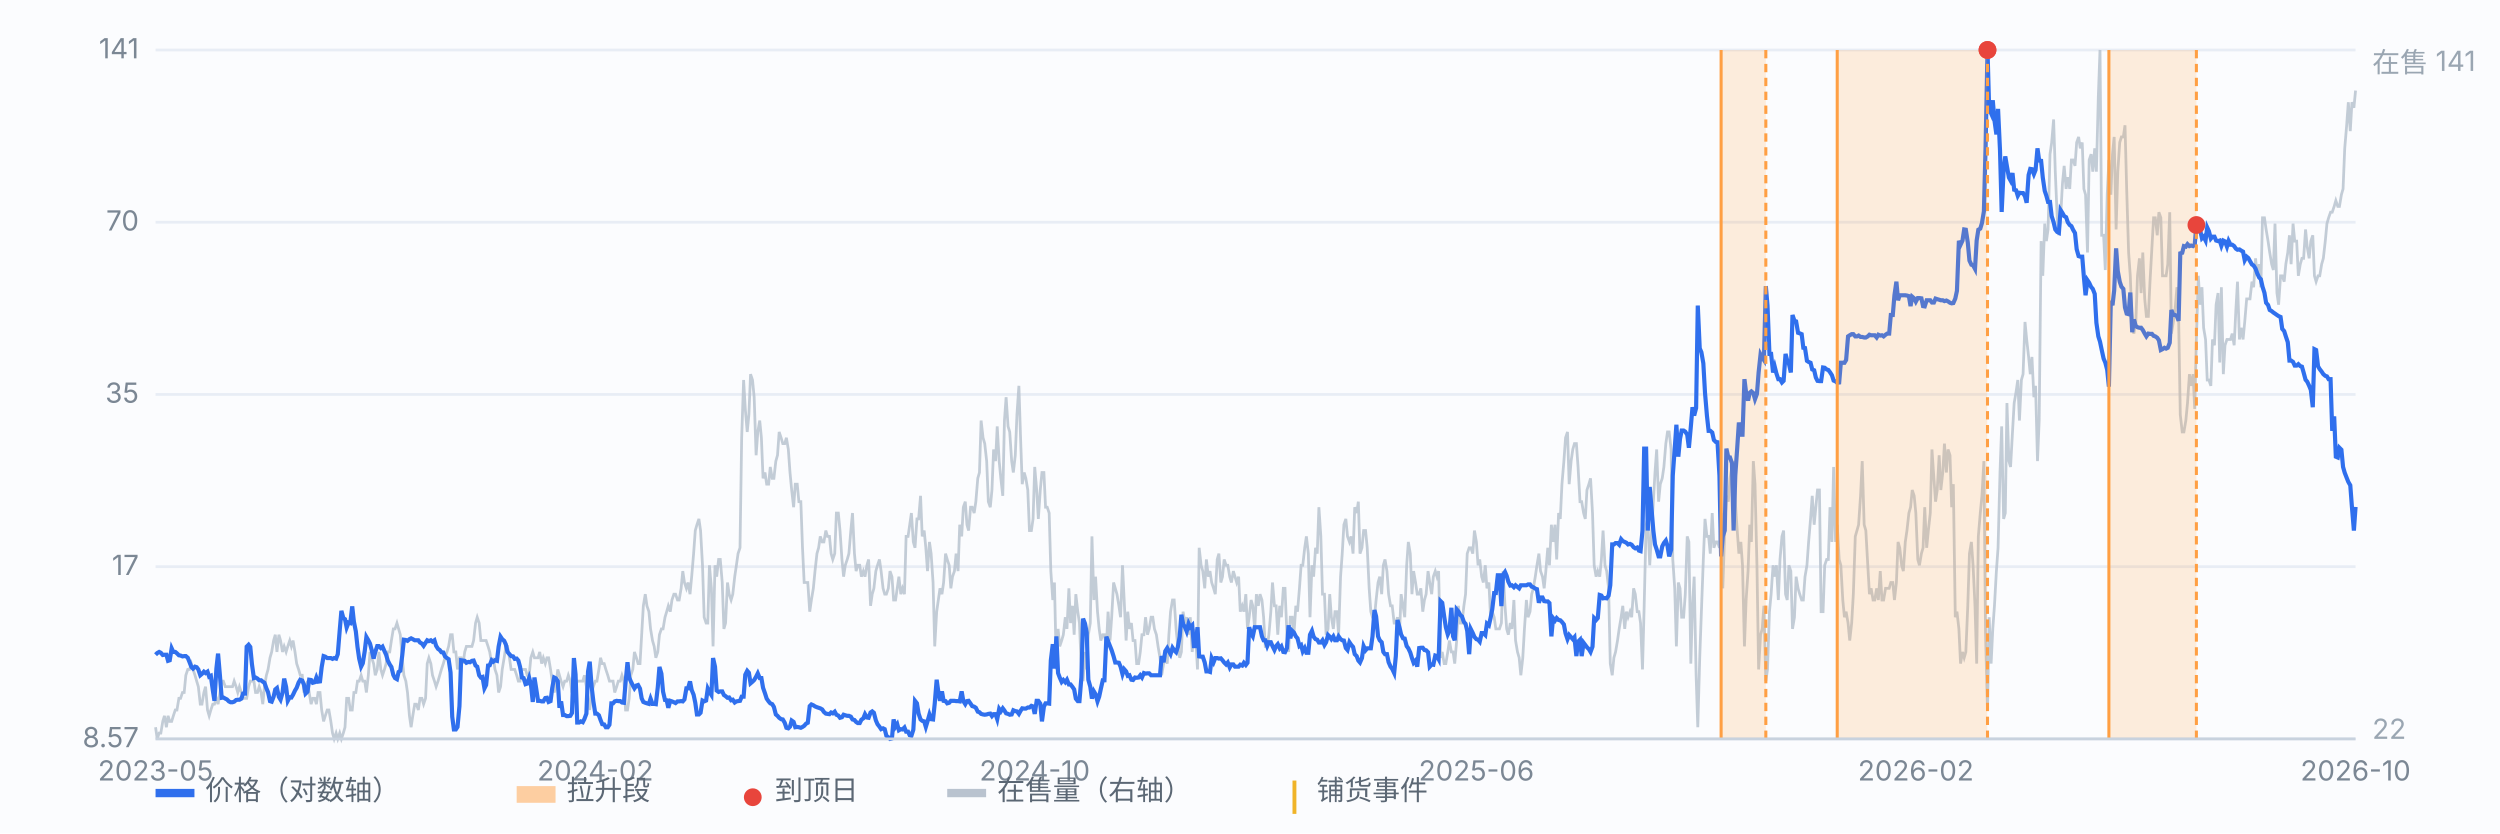
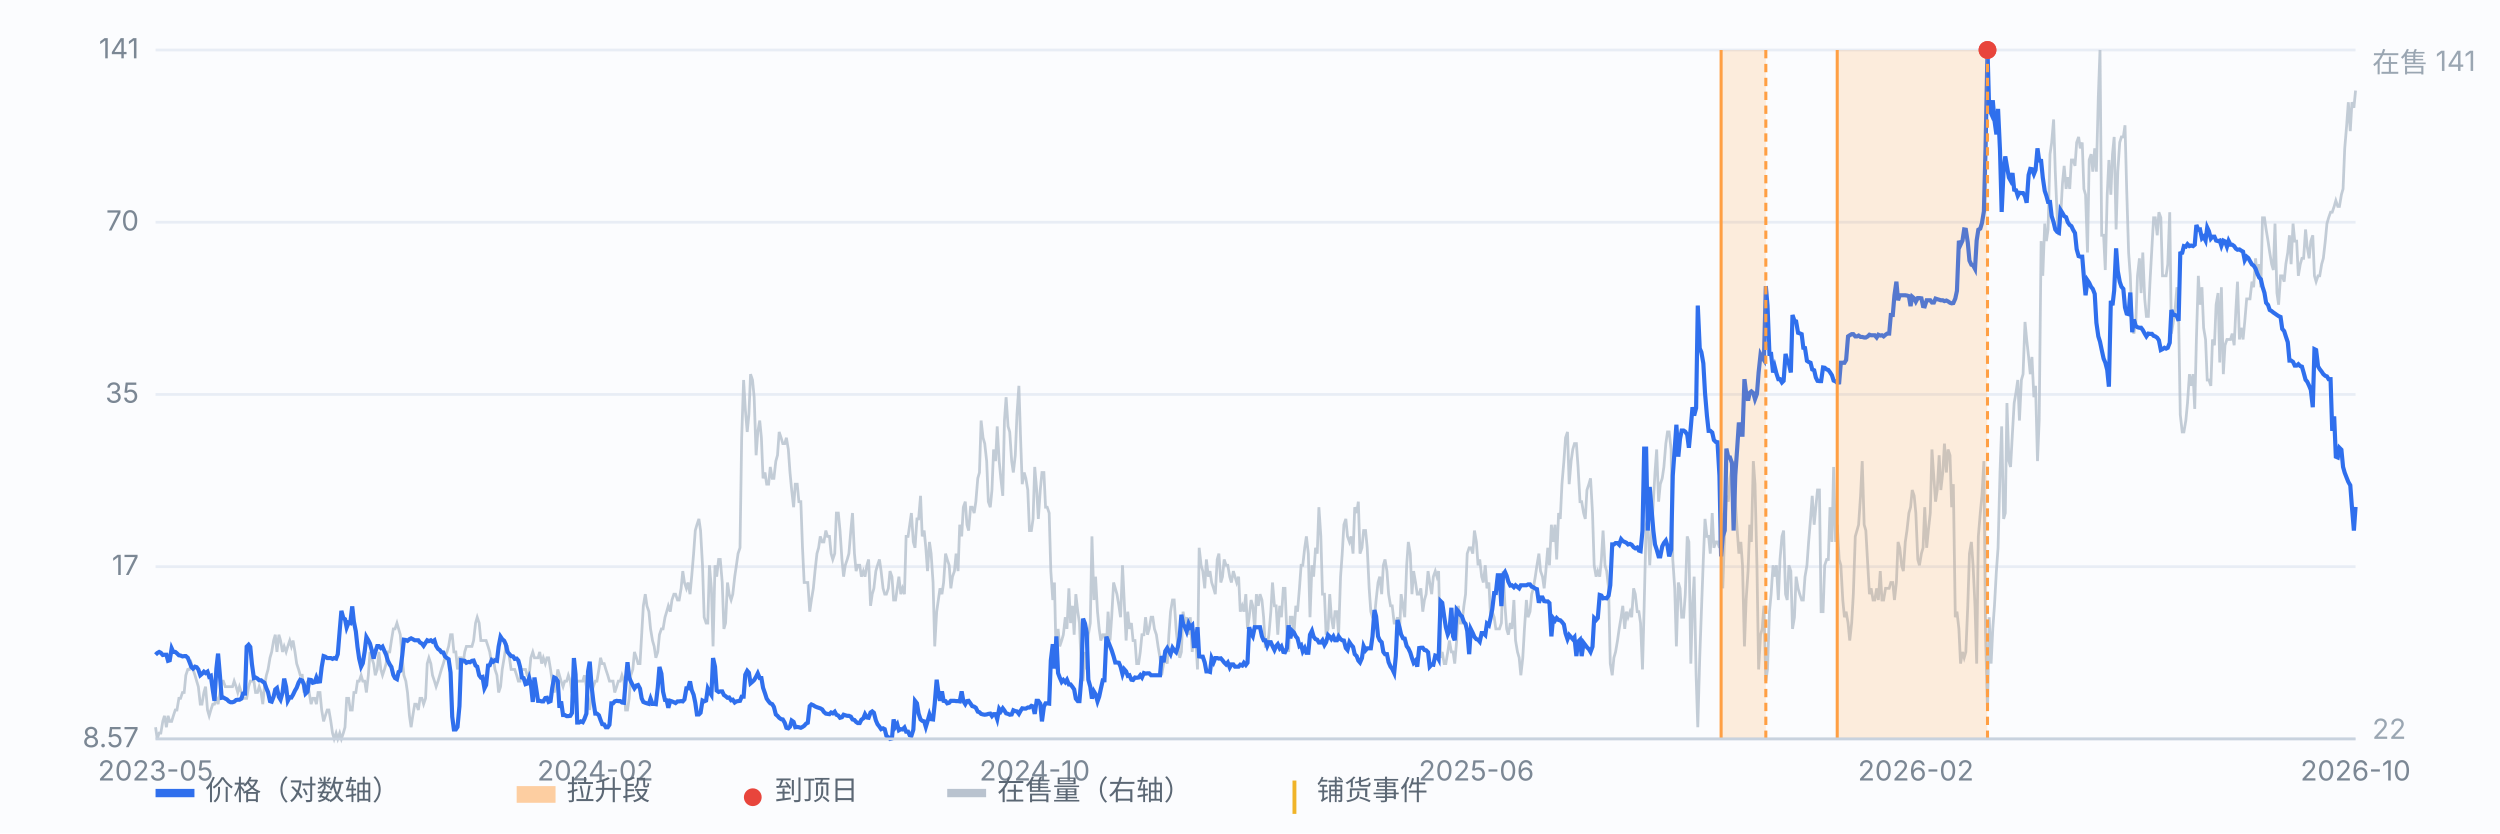
<svg xmlns="http://www.w3.org/2000/svg" viewBox="0 0 900 300" preserveAspectRatio="xMidYMid meet" style="width:100%;max-width:900px;height:auto;display:block" font-family="-apple-system,Segoe UI,Microsoft YaHei,sans-serif" font-size="10">
  <rect x="0" y="0" width="900" height="300" fill="#fbfcfe" />
  <line x1="56" y1="266.0" x2="848" y2="266.0" stroke="#e8edf5" stroke-width="1" />
  <text x="50" y="269.0" text-anchor="end" fill="#7b8794">8.57</text>
  <line x1="56" y1="204.0" x2="848" y2="204.0" stroke="#e8edf5" stroke-width="1" />
  <text x="50" y="207.0" text-anchor="end" fill="#7b8794">17</text>
  <line x1="56" y1="142.0" x2="848" y2="142.0" stroke="#e8edf5" stroke-width="1" />
  <text x="50" y="145.0" text-anchor="end" fill="#7b8794">35</text>
  <line x1="56" y1="80.0" x2="848" y2="80.0" stroke="#e8edf5" stroke-width="1" />
  <text x="50" y="83.0" text-anchor="end" fill="#7b8794">70</text>
  <line x1="56" y1="18.0" x2="848" y2="18.0" stroke="#e8edf5" stroke-width="1" />
  <text x="50" y="21.0" text-anchor="end" fill="#7b8794">141</text>
  <path d="M56.0 261.8 L56.6 266.0 L57.3 263.9 L57.9 263.9 L58.6 259.7 L59.2 257.7 L59.9 261.8 L60.5 257.7 L61.1 259.7 L61.8 259.7 L62.4 257.7 L63.1 255.6 L63.7 255.6 L64.4 251.4 L65.0 251.4 L65.7 249.3 L66.3 249.3 L66.9 243.1 L67.6 241.0 L68.2 241.0 L68.9 238.9 L69.5 241.0 L70.2 243.1 L70.8 245.2 L71.4 247.2 L72.1 253.5 L72.7 253.5 L73.4 249.3 L74.0 247.2 L74.7 255.6 L75.3 257.7 L75.9 255.6 L76.6 253.5 L77.2 253.5 L77.9 251.4 L78.5 253.5 L79.2 249.3 L79.8 245.2 L80.4 245.2 L81.1 247.2 L81.7 247.2 L82.4 247.2 L83.0 247.2 L83.7 247.2 L84.3 245.2 L85.0 247.2 L85.6 249.3 L86.2 247.2 L86.9 249.3 L87.5 251.4 L88.2 251.4 L88.8 251.4 L89.5 247.2 L90.1 245.2 L90.7 245.2 L91.4 245.2 L92.0 249.3 L92.7 249.3 L93.3 247.2 L94.0 249.3 L94.6 253.5 L95.2 247.2 L95.9 243.1 L96.5 241.0 L97.2 236.8 L97.8 234.7 L98.5 230.6 L99.1 228.5 L99.7 234.7 L100.4 228.5 L101.0 230.6 L101.7 234.7 L102.3 232.7 L103.0 234.7 L103.6 232.7 L104.3 230.6 L104.9 232.7 L105.5 230.6 L106.2 234.7 L106.8 238.9 L107.5 241.0 L108.1 243.1 L108.8 243.1 L109.4 249.3 L110.0 247.2 L110.7 245.2 L111.3 249.3 L112.0 253.5 L112.6 251.4 L113.3 251.4 L113.9 253.5 L114.5 249.3 L115.2 249.3 L115.8 255.6 L116.5 259.7 L117.1 257.7 L117.8 255.6 L118.4 255.6 L119.1 259.7 L119.7 263.9 L120.3 266.0 L121.0 263.9 L121.6 266.0 L122.3 263.9 L122.9 266.0 L123.6 263.9 L124.2 261.8 L124.8 251.4 L125.5 251.4 L126.1 255.6 L126.8 255.6 L127.4 249.3 L128.1 249.3 L128.7 245.2 L129.3 245.2 L130.0 243.1 L130.6 245.2 L131.3 245.2 L131.9 249.3 L132.6 243.1 L133.2 234.7 L133.8 236.8 L134.5 238.9 L135.1 243.1 L135.8 241.0 L136.4 234.7 L137.1 241.0 L137.7 243.1 L138.4 241.0 L139.0 238.9 L139.6 234.7 L140.3 234.7 L140.9 230.6 L141.6 226.4 L142.2 226.4 L142.9 224.3 L143.5 226.4 L144.1 228.5 L144.8 236.8 L145.4 243.1 L146.1 245.2 L146.7 249.3 L147.4 257.7 L148.0 261.8 L148.6 257.7 L149.3 253.5 L149.9 253.5 L150.6 255.6 L151.2 251.4 L151.9 251.4 L152.5 253.5 L153.2 251.4 L153.8 238.9 L154.4 236.8 L155.1 238.9 L155.7 243.1 L156.4 245.2 L157.0 247.2 L157.7 245.2 L158.3 243.1 L158.9 241.0 L159.6 238.9 L160.2 236.8 L160.9 234.7 L161.5 232.7 L162.2 228.5 L162.8 228.5 L163.4 234.7 L164.1 234.7 L164.7 241.0 L165.4 236.8 L166.0 236.8 L166.7 238.9 L167.3 234.7 L167.9 232.7 L168.6 232.7 L169.2 232.7 L169.9 232.7 L170.5 230.6 L171.2 224.3 L171.8 222.2 L172.5 224.3 L173.1 230.6 L173.7 230.6 L174.4 230.6 L175.0 230.6 L175.7 232.7 L176.3 234.7 L177.0 238.9 L177.6 236.8 L178.2 241.0 L178.9 243.1 L179.5 249.3 L180.2 247.2 L180.8 241.0 L181.5 236.8 L182.1 232.7 L182.7 232.7 L183.4 236.8 L184.0 241.0 L184.7 241.0 L185.3 241.0 L186.0 243.1 L186.6 245.2 L187.2 245.2 L187.9 241.0 L188.5 241.0 L189.2 241.0 L189.8 243.1 L190.5 243.1 L191.1 236.8 L191.8 234.7 L192.4 236.8 L193.0 236.8 L193.7 236.8 L194.3 234.7 L195.0 238.9 L195.6 236.8 L196.3 238.9 L196.9 236.8 L197.5 236.8 L198.2 241.0 L198.8 245.2 L199.5 249.3 L200.1 247.2 L200.8 241.0 L201.4 243.1 L202.0 245.2 L202.7 247.2 L203.3 245.2 L204.0 245.2 L204.6 243.1 L205.3 245.2 L205.9 249.3 L206.6 247.2 L207.2 247.2 L207.8 245.2 L208.5 245.2 L209.1 245.2 L209.8 245.2 L210.4 243.1 L211.1 247.2 L211.7 251.4 L212.3 255.6 L213.0 249.3 L213.6 247.2 L214.3 245.2 L214.9 245.2 L215.6 241.0 L216.2 236.8 L216.8 238.9 L217.5 238.9 L218.1 241.0 L218.8 243.1 L219.4 245.2 L220.1 245.2 L220.7 245.2 L221.3 249.3 L222.0 247.2 L222.6 245.2 L223.3 245.2 L223.9 243.1 L224.6 245.2 L225.2 255.6 L225.9 255.6 L226.5 251.4 L227.1 243.1 L227.8 241.0 L228.4 234.7 L229.1 236.8 L229.7 238.9 L230.4 238.9 L231.0 228.5 L231.6 218.1 L232.3 213.9 L232.9 218.1 L233.6 220.2 L234.2 226.4 L234.9 230.6 L235.5 232.7 L236.1 236.8 L236.8 234.7 L237.4 228.5 L238.1 226.4 L238.7 226.4 L239.4 222.2 L240.0 220.2 L240.6 218.1 L241.3 220.2 L241.9 216.0 L242.6 213.9 L243.2 213.9 L243.9 216.0 L244.5 216.0 L245.2 211.8 L245.8 205.6 L246.4 209.7 L247.1 211.8 L247.7 209.7 L248.4 213.9 L249.0 207.6 L249.7 199.3 L250.3 191.0 L250.9 188.9 L251.6 186.8 L252.2 191.0 L252.9 203.5 L253.5 222.2 L254.2 224.3 L254.8 224.3 L255.4 203.5 L256.1 211.8 L256.7 232.7 L257.4 203.5 L258.0 207.6 L258.7 201.4 L259.3 201.4 L260.0 209.7 L260.6 226.4 L261.2 224.3 L261.9 209.7 L262.5 213.9 L263.2 216.0 L263.8 213.9 L264.5 207.6 L265.1 203.5 L265.7 199.3 L266.4 197.2 L267.0 157.6 L267.7 136.8 L268.3 147.2 L269.0 155.5 L269.6 149.3 L270.2 134.7 L270.9 136.8 L271.5 143.0 L272.2 163.9 L272.8 155.5 L273.5 151.4 L274.1 157.6 L274.7 172.2 L275.4 170.1 L276.0 174.3 L276.7 174.3 L277.3 168.1 L278.0 172.2 L278.6 172.2 L279.3 166.0 L279.9 163.9 L280.5 155.5 L281.2 157.6 L281.8 159.7 L282.5 159.7 L283.1 157.6 L283.8 161.8 L284.4 170.1 L285.0 176.4 L285.7 182.6 L286.3 174.3 L287.0 174.3 L287.6 180.6 L288.3 180.6 L288.9 197.2 L289.5 209.7 L290.2 209.7 L290.8 209.7 L291.5 220.2 L292.1 216.0 L292.8 211.8 L293.4 205.6 L294.1 199.3 L294.7 197.2 L295.3 193.1 L296.0 195.1 L296.6 195.1 L297.3 191.0 L297.9 193.1 L298.6 193.1 L299.2 199.3 L299.8 201.4 L300.5 199.3 L301.1 184.7 L301.8 184.7 L302.4 191.0 L303.1 201.4 L303.7 207.6 L304.3 203.5 L305.0 201.4 L305.6 199.3 L306.3 191.0 L306.9 184.7 L307.6 199.3 L308.2 205.6 L308.8 203.5 L309.5 203.5 L310.1 207.6 L310.8 205.6 L311.4 207.6 L312.1 203.5 L312.7 201.4 L313.4 218.1 L314.0 213.9 L314.6 211.8 L315.3 205.6 L315.9 203.5 L316.6 201.4 L317.2 205.6 L317.9 211.8 L318.5 213.9 L319.1 213.9 L319.8 211.8 L320.4 205.6 L321.1 207.6 L321.7 216.0 L322.4 216.0 L323.0 211.8 L323.6 207.6 L324.3 213.9 L324.9 211.8 L325.6 213.9 L326.2 193.1 L326.9 193.1 L327.5 188.9 L328.1 184.7 L328.8 195.1 L329.4 197.2 L330.1 186.8 L330.7 186.8 L331.4 178.5 L332.0 193.1 L332.7 191.0 L333.3 197.2 L333.9 205.6 L334.6 195.1 L335.2 199.3 L335.9 209.7 L336.5 232.7 L337.2 220.2 L337.8 216.0 L338.4 211.8 L339.1 213.9 L339.7 209.7 L340.4 199.3 L341.0 201.4 L341.7 203.5 L342.3 211.8 L342.9 207.6 L343.6 205.6 L344.2 199.3 L344.9 205.6 L345.5 188.9 L346.2 193.1 L346.8 182.6 L347.5 180.6 L348.1 188.9 L348.7 191.0 L349.4 182.6 L350.0 182.6 L350.7 184.7 L351.3 180.6 L352.0 172.2 L352.6 170.1 L353.2 151.4 L353.9 157.6 L354.5 159.7 L355.2 166.0 L355.8 180.6 L356.5 182.6 L357.1 176.4 L357.7 161.8 L358.4 166.0 L359.0 153.5 L359.7 166.0 L360.3 172.2 L361.0 178.5 L361.6 151.4 L362.2 143.0 L362.9 153.5 L363.5 155.5 L364.2 166.0 L364.8 170.1 L365.5 163.9 L366.1 149.3 L366.8 138.9 L367.4 157.6 L368.0 174.3 L368.7 170.1 L369.3 172.2 L370.0 176.4 L370.6 191.0 L371.3 191.0 L371.9 186.8 L372.5 168.1 L373.2 176.4 L373.8 186.8 L374.5 176.4 L375.1 170.1 L375.8 170.1 L376.4 182.6 L377.0 182.6 L377.7 184.7 L378.3 205.6 L379.0 216.0 L379.6 209.7 L380.3 241.0 L380.9 226.4 L381.5 232.7 L382.2 230.6 L382.8 228.5 L383.5 222.2 L384.1 226.4 L384.8 211.8 L385.4 224.3 L386.1 218.1 L386.7 228.5 L387.3 213.9 L388.0 220.2 L388.6 224.3 L389.3 241.0 L389.9 245.2 L390.6 234.7 L391.2 241.0 L391.8 228.5 L392.5 224.3 L393.1 193.1 L393.8 216.0 L394.4 207.6 L395.1 220.2 L395.7 226.4 L396.3 230.6 L397.0 228.5 L397.6 228.5 L398.3 232.7 L398.9 220.2 L399.6 230.6 L400.2 222.2 L400.9 209.7 L401.5 211.8 L402.1 213.9 L402.8 218.1 L403.4 222.2 L404.1 203.5 L404.7 216.0 L405.4 230.6 L406.0 220.2 L406.6 226.4 L407.3 224.3 L407.9 230.6 L408.6 230.6 L409.2 238.9 L409.9 238.9 L410.5 234.7 L411.1 228.5 L411.8 228.5 L412.4 222.2 L413.1 228.5 L413.7 226.4 L414.4 222.2 L415.0 222.2 L415.6 226.4 L416.3 228.5 L416.9 232.7 L417.6 236.8 L418.2 243.1 L418.9 238.9 L419.5 236.8 L420.2 238.9 L420.8 228.5 L421.4 220.2 L422.1 216.0 L422.7 216.0 L423.4 226.4 L424.0 232.7 L424.7 236.8 L425.3 234.7 L425.9 220.2 L426.6 224.3 L427.2 222.2 L427.9 228.5 L428.5 222.2 L429.2 234.7 L429.8 226.4 L430.4 228.5 L431.1 241.0 L431.7 197.2 L432.4 203.5 L433.0 205.6 L433.7 211.8 L434.3 201.4 L435.0 207.6 L435.6 205.6 L436.2 209.7 L436.9 211.8 L437.5 213.9 L438.2 201.4 L438.8 199.3 L439.5 209.7 L440.1 207.6 L440.7 201.4 L441.4 203.5 L442.0 203.5 L442.7 207.6 L443.3 209.7 L444.0 205.6 L444.6 207.6 L445.2 209.7 L445.9 207.6 L446.5 220.2 L447.2 218.1 L447.8 220.2 L448.5 213.9 L449.1 226.4 L449.7 222.2 L450.4 216.0 L451.0 218.1 L451.7 226.4 L452.3 213.9 L453.0 218.1 L453.6 213.9 L454.3 216.0 L454.9 222.2 L455.5 232.7 L456.2 232.7 L456.8 228.5 L457.5 220.2 L458.1 209.7 L458.8 218.1 L459.4 218.1 L460.0 228.5 L460.7 218.1 L461.3 222.2 L462.0 211.8 L462.6 211.8 L463.3 228.5 L463.9 234.7 L464.5 222.2 L465.2 222.2 L465.8 228.5 L466.5 218.1 L467.1 220.2 L467.8 211.8 L468.4 203.5 L469.0 203.5 L469.7 197.2 L470.3 193.1 L471.0 199.3 L471.6 222.2 L472.3 203.5 L472.9 207.6 L473.6 197.2 L474.2 199.3 L474.8 182.6 L475.5 193.1 L476.1 213.9 L476.8 213.9 L477.4 228.5 L478.1 226.4 L478.7 213.9 L479.3 222.2 L480.0 226.4 L480.6 220.2 L481.3 220.2 L481.9 228.5 L482.6 207.6 L483.2 199.3 L483.8 188.9 L484.5 186.8 L485.1 193.1 L485.8 195.1 L486.4 193.1 L487.1 199.3 L487.7 182.6 L488.4 184.7 L489.0 180.6 L489.6 199.3 L490.3 197.2 L490.9 191.0 L491.6 191.0 L492.2 197.2 L492.9 211.8 L493.5 220.2 L494.1 222.2 L494.8 222.2 L495.4 216.0 L496.1 209.7 L496.7 207.6 L497.4 213.9 L498.0 203.5 L498.6 201.4 L499.3 205.6 L499.9 213.9 L500.6 218.1 L501.2 218.1 L501.9 224.3 L502.5 224.3 L503.1 222.2 L503.8 228.5 L504.4 213.9 L505.1 218.1 L505.7 222.2 L506.4 203.5 L507.0 195.1 L507.7 199.3 L508.3 213.9 L508.9 205.6 L509.6 209.7 L510.2 213.9 L510.9 213.9 L511.5 211.8 L512.2 220.2 L512.8 216.0 L513.4 213.9 L514.1 205.6 L514.7 209.7 L515.4 213.9 L516.0 207.6 L516.7 205.6 L517.3 207.6 L517.9 205.6 L518.6 236.8 L519.2 234.7 L519.9 238.9 L520.5 238.9 L521.2 234.7 L521.8 230.6 L522.5 234.7 L523.1 234.7 L523.7 238.9 L524.4 230.6 L525.0 218.1 L525.7 224.3 L526.3 224.3 L527.0 218.1 L527.6 213.9 L528.2 199.3 L528.9 197.2 L529.5 197.2 L530.2 199.3 L530.8 191.0 L531.5 195.1 L532.1 203.5 L532.7 201.4 L533.4 207.6 L534.0 209.7 L534.7 203.5 L535.3 211.8 L536.0 209.7 L536.6 222.2 L537.2 220.2 L537.9 222.2 L538.5 226.4 L539.2 226.4 L539.8 226.4 L540.5 224.3 L541.1 205.6 L541.8 218.1 L542.4 226.4 L543.0 228.5 L543.7 224.3 L544.3 226.4 L545.0 216.0 L545.6 230.6 L546.3 234.7 L546.9 236.8 L547.5 243.1 L548.2 236.8 L548.8 226.4 L549.5 216.0 L550.1 222.2 L550.8 220.2 L551.4 213.9 L552.0 211.8 L552.7 207.6 L553.3 203.5 L554.0 199.3 L554.6 205.6 L555.3 207.6 L555.9 211.8 L556.5 205.6 L557.2 197.2 L557.8 203.5 L558.5 188.9 L559.1 195.1 L559.8 188.9 L560.4 201.4 L561.1 184.7 L561.7 186.8 L562.3 174.3 L563.0 166.0 L563.6 157.6 L564.3 155.5 L564.9 174.3 L565.6 166.0 L566.2 161.8 L566.8 159.7 L567.5 159.7 L568.1 168.1 L568.8 180.6 L569.4 180.6 L570.1 184.7 L570.7 186.8 L571.3 176.4 L572.0 174.3 L572.6 172.2 L573.3 184.7 L573.9 203.5 L574.6 207.6 L575.2 205.6 L575.9 207.6 L576.5 201.4 L577.1 191.0 L577.8 203.5 L578.4 205.6 L579.1 211.8 L579.7 238.9 L580.4 243.1 L581.0 236.8 L581.6 234.7 L582.3 230.6 L582.9 226.4 L583.6 222.2 L584.2 218.1 L584.9 226.4 L585.5 220.2 L586.1 222.2 L586.8 220.2 L587.4 222.2 L588.1 211.8 L588.7 213.9 L589.4 220.2 L590.0 220.2 L590.6 224.3 L591.3 241.0 L591.9 218.1 L592.6 188.9 L593.2 186.8 L593.9 203.5 L594.5 193.1 L595.2 180.6 L595.8 170.1 L596.4 161.8 L597.1 180.6 L597.7 174.3 L598.4 172.2 L599.0 168.1 L599.7 159.7 L600.3 155.5 L600.9 155.5 L601.6 161.8 L602.2 201.4 L602.9 211.8 L603.5 232.7 L604.2 209.7 L604.8 211.8 L605.4 222.2 L606.1 222.2 L606.7 213.9 L607.4 193.1 L608.0 195.1 L608.7 238.9 L609.3 218.1 L609.9 207.6 L610.6 243.1 L611.2 261.8 L611.9 236.8 L612.5 220.2 L613.2 201.4 L613.8 186.8 L614.5 193.1 L615.1 193.1 L615.7 199.3 L616.4 184.7 L617.0 197.2 L617.7 195.1 L618.3 195.1 L619.0 197.2 L619.6 184.7 L620.2 211.8 L620.9 191.0 L621.5 178.5 L622.2 180.6 L622.8 172.2 L623.5 168.1 L624.1 166.0 L624.7 180.6 L625.4 191.0 L626.0 199.3 L626.7 195.1 L627.3 203.5 L628.0 232.7 L628.6 216.0 L629.3 205.6 L629.9 188.9 L630.5 195.1 L631.2 166.0 L631.8 174.3 L632.5 203.5 L633.1 241.0 L633.8 228.5 L634.4 226.4 L635.0 218.1 L635.7 245.2 L636.3 241.0 L637.0 220.2 L637.6 213.9 L638.3 203.5 L638.9 207.6 L639.5 203.5 L640.2 216.0 L640.8 201.4 L641.5 193.1 L642.1 191.0 L642.8 213.9 L643.4 216.0 L644.0 203.5 L644.7 205.6 L645.3 226.4 L646.0 222.2 L646.6 207.6 L647.3 211.8 L647.9 213.9 L648.6 216.0 L649.2 216.0 L649.8 207.6 L650.5 203.5 L651.1 195.1 L651.8 186.8 L652.4 178.5 L653.1 188.9 L653.7 182.6 L654.3 176.4 L655.0 176.4 L655.6 220.2 L656.3 220.2 L656.9 203.5 L657.6 201.4 L658.2 201.4 L658.8 182.6 L659.5 195.1 L660.1 168.1 L660.8 195.1 L661.4 188.9 L662.1 201.4 L662.7 203.5 L663.4 216.0 L664.0 222.2 L664.6 220.2 L665.3 224.3 L665.9 230.6 L666.6 224.3 L667.2 213.9 L667.9 193.1 L668.5 191.0 L669.1 188.9 L669.8 178.5 L670.4 166.0 L671.1 188.9 L671.7 191.0 L672.4 203.5 L673.0 213.9 L673.6 211.8 L674.3 216.0 L674.9 216.0 L675.6 211.8 L676.2 216.0 L676.9 205.6 L677.5 216.0 L678.1 216.0 L678.8 211.8 L679.4 211.8 L680.1 211.8 L680.7 209.7 L681.4 209.7 L682.0 216.0 L682.7 209.7 L683.3 195.1 L683.9 197.2 L684.6 203.5 L685.2 205.6 L685.9 195.1 L686.5 191.0 L687.2 184.7 L687.8 182.6 L688.4 176.4 L689.1 178.5 L689.7 184.7 L690.4 201.4 L691.0 203.5 L691.7 199.3 L692.3 197.2 L692.9 182.6 L693.6 197.2 L694.2 191.0 L694.9 184.7 L695.5 161.8 L696.2 172.2 L696.8 180.6 L697.4 176.4 L698.1 163.9 L698.7 176.4 L699.4 170.1 L700.0 159.7 L700.7 170.1 L701.3 161.8 L702.0 163.9 L702.6 182.6 L703.2 174.3 L703.9 222.2 L704.5 220.2 L705.2 226.4 L705.8 238.9 L706.5 234.7 L707.1 236.8 L707.7 234.7 L708.4 218.1 L709.0 199.3 L709.7 195.1 L710.3 203.5 L711.0 218.1 L711.6 238.9 L712.2 193.1 L712.9 184.7 L713.5 178.5 L714.2 166.0 L714.8 228.5 L715.5 255.6 L716.1 222.2 L716.8 238.9 L717.4 226.4 L718.0 218.1 L718.7 205.6 L719.3 197.2 L720.0 170.1 L720.6 153.5 L721.3 186.8 L721.9 184.7 L722.5 145.1 L723.2 166.0 L723.8 168.1 L724.5 155.5 L725.1 145.1 L725.8 141.0 L726.4 136.8 L727.0 151.4 L727.7 136.8 L728.3 134.7 L729.0 115.9 L729.6 122.2 L730.3 128.5 L730.9 134.7 L731.5 128.5 L732.2 143.0 L732.8 138.9 L733.5 166.0 L734.1 151.4 L734.8 86.8 L735.4 99.3 L736.1 80.5 L736.7 86.8 L737.3 82.6 L738.0 55.5 L738.6 51.3 L739.3 43.0 L739.9 61.8 L740.6 78.4 L741.2 84.7 L741.8 78.4 L742.5 65.9 L743.1 59.7 L743.8 68.0 L744.4 63.8 L745.1 68.0 L745.7 57.6 L746.3 57.6 L747.0 59.7 L747.6 51.3 L748.3 49.3 L748.9 53.4 L749.6 51.3 L750.2 68.0 L750.8 70.1 L751.5 90.9 L752.1 57.6 L752.8 55.5 L753.4 61.8 L754.1 53.4 L754.7 61.8 L755.4 34.7 L756.0 18.0 L756.6 84.7 L757.3 84.7 L757.9 97.2 L758.6 70.1 L759.2 57.6 L759.9 70.1 L760.5 55.5 L761.1 49.3 L761.8 82.6 L762.4 61.8 L763.1 51.3 L763.7 49.3 L764.4 49.3 L765.0 45.1 L765.6 68.0 L766.3 90.9 L766.9 99.3 L767.6 118.0 L768.2 120.1 L768.9 115.9 L769.5 99.3 L770.2 93.0 L770.8 105.5 L771.4 90.9 L772.1 107.6 L772.7 113.9 L773.4 113.9 L774.0 101.4 L774.7 88.9 L775.3 78.4 L775.9 78.4 L776.6 84.7 L777.2 76.4 L777.9 78.4 L778.5 99.3 L779.2 99.3 L779.8 99.3 L780.4 95.1 L781.1 76.4 L781.7 120.1 L782.4 115.9 L783.0 111.8 L783.7 103.4 L784.3 113.9 L784.9 149.3 L785.6 155.5 L786.2 155.5 L786.9 151.4 L787.5 145.1 L788.2 134.7 L788.8 138.9 L789.5 134.7 L790.1 147.2 L790.7 122.2 L791.4 99.3 L792.0 109.7 L792.7 103.4 L793.3 118.0 L794.0 122.2 L794.6 136.8 L795.2 136.8 L795.9 138.9 L796.5 122.2 L797.2 124.3 L797.8 109.7 L798.5 105.5 L799.1 130.5 L799.7 103.4 L800.4 134.7 L801.0 124.3 L801.7 122.2 L802.3 122.2 L803.0 122.2 L803.6 120.1 L804.3 124.3 L804.9 111.8 L805.5 101.4 L806.2 122.2 L806.8 118.0 L807.5 122.2 L808.1 115.9 L808.8 107.6 L809.4 107.6 L810.0 107.6 L810.7 101.4 L811.3 103.4 L812.0 93.0 L812.6 99.3 L813.3 95.1 L813.9 103.4 L814.5 78.4 L815.2 78.4 L815.8 82.6 L816.5 86.8 L817.1 90.9 L817.8 95.1 L818.4 97.2 L819.0 80.5 L819.7 105.5 L820.3 109.7 L821.0 99.3 L821.6 99.3 L822.3 101.4 L822.9 95.1 L823.6 90.9 L824.2 84.7 L824.8 95.1 L825.5 80.5 L826.1 86.8 L826.8 86.8 L827.4 99.3 L828.1 95.1 L828.7 93.0 L829.3 93.0 L830.0 82.6 L830.6 88.9 L831.3 93.0 L831.9 86.8 L832.6 84.7 L833.2 99.3 L833.8 101.4 L834.5 99.3 L835.1 99.3 L835.8 95.1 L836.4 93.0 L837.1 86.8 L837.7 80.5 L838.3 78.4 L839.0 76.4 L839.6 76.4 L840.3 74.3 L840.9 72.2 L841.6 74.3 L842.2 74.3 L842.9 70.1 L843.5 68.0 L844.1 53.4 L844.8 45.1 L845.4 36.8 L846.1 47.2 L846.7 36.8 L847.4 38.8 L848.0 32.6" fill="none" stroke="#b9c3cf" stroke-width="1" opacity="0.85" />
  <text x="854" y="26" fill="#9aa6b2">在售 141</text>
  <text x="854" y="266" fill="#9aa6b2">22</text>
  <path d="M56.0 235.7 L56.6 235.1 L57.3 234.7 L57.9 235.0 L58.6 235.8 L59.2 235.7 L59.9 235.7 L60.5 237.9 L61.1 237.7 L61.8 233.4 L62.4 234.7 L63.1 234.7 L63.7 235.2 L64.4 235.9 L65.0 236.0 L65.7 236.3 L66.3 236.2 L66.9 236.2 L67.6 236.8 L68.2 238.3 L68.9 240.1 L69.5 240.7 L70.2 240.0 L70.8 240.2 L71.4 241.0 L72.1 243.1 L72.7 242.6 L73.4 241.8 L74.0 242.3 L74.7 241.8 L75.3 243.6 L75.9 243.3 L76.6 248.4 L77.2 252.3 L77.9 240.7 L78.5 235.3 L79.2 243.5 L79.8 251.2 L80.4 251.1 L81.1 251.5 L81.7 251.8 L82.4 252.5 L83.0 252.8 L83.7 252.8 L84.3 252.6 L85.0 252.0 L85.6 251.9 L86.2 251.9 L86.9 251.5 L87.5 249.7 L88.2 249.7 L88.8 232.8 L89.5 232.1 L90.1 232.9 L90.7 239.1 L91.4 244.1 L92.0 243.9 L92.7 244.3 L93.3 244.9 L94.0 244.9 L94.6 245.4 L95.2 245.8 L95.9 247.8 L96.5 249.2 L97.2 252.4 L97.8 252.6 L98.5 250.8 L99.1 248.2 L99.7 247.7 L100.4 250.9 L101.0 251.9 L101.7 249.4 L102.3 244.3 L103.0 247.3 L103.6 252.3 L104.3 251.0 L104.9 251.1 L105.5 250.1 L106.2 248.6 L106.8 247.6 L107.5 245.7 L108.1 244.7 L108.8 245.0 L109.4 246.4 L110.0 249.7 L110.7 249.0 L111.3 244.7 L112.0 244.8 L112.6 245.8 L113.3 245.6 L113.9 243.9 L114.5 245.4 L115.2 245.3 L115.8 240.2 L116.5 236.2 L117.1 236.4 L117.8 236.9 L118.4 236.9 L119.1 236.9 L119.7 237.2 L120.3 236.9 L121.0 237.1 L121.6 235.5 L122.3 226.9 L122.9 219.9 L123.6 222.5 L124.2 222.9 L124.8 225.9 L125.5 224.1 L126.1 224.3 L126.8 218.3 L127.4 223.8 L128.1 227.3 L128.7 232.9 L129.3 237.1 L130.0 240.0 L130.6 238.8 L131.3 234.4 L131.9 229.3 L132.6 230.5 L133.2 231.7 L133.8 234.0 L134.5 237.1 L135.1 234.7 L135.8 232.6 L136.4 232.6 L137.1 233.3 L137.7 232.8 L138.4 234.4 L139.0 235.7 L139.6 237.8 L140.3 239.2 L140.9 240.1 L141.6 243.0 L142.2 244.1 L142.9 244.5 L143.5 241.9 L144.1 241.5 L144.8 236.0 L145.4 230.3 L146.1 230.4 L146.7 230.7 L147.4 230.1 L148.0 229.8 L148.6 230.1 L149.3 230.5 L149.9 230.5 L150.6 230.5 L151.2 231.3 L151.9 231.7 L152.5 232.5 L153.2 231.4 L153.8 230.5 L154.4 230.8 L155.1 230.5 L155.7 231.0 L156.4 230.5 L157.0 232.5 L157.7 233.6 L158.3 234.0 L158.9 234.8 L159.6 234.9 L160.2 236.3 L160.9 236.9 L161.5 237.3 L162.2 242.1 L162.8 258.0 L163.4 262.6 L164.1 262.6 L164.7 261.7 L165.4 254.2 L166.0 237.7 L166.7 237.8 L167.3 237.9 L167.9 238.6 L168.6 238.3 L169.2 238.4 L169.9 237.9 L170.5 237.8 L171.2 239.6 L171.8 240.0 L172.5 243.1 L173.1 243.9 L173.7 243.7 L174.4 247.8 L175.0 246.6 L175.7 239.6 L176.3 239.5 L177.0 237.7 L177.6 238.2 L178.2 237.7 L178.9 237.9 L179.5 232.8 L180.2 229.2 L180.8 230.1 L181.5 230.7 L182.1 232.0 L182.7 234.7 L183.4 235.5 L184.0 236.2 L184.7 236.3 L185.3 237.2 L186.0 237.1 L186.6 237.8 L187.2 240.0 L187.9 243.9 L188.5 244.1 L189.2 246.3 L189.8 246.1 L190.5 244.0 L191.1 246.2 L191.8 252.7 L192.4 243.9 L193.0 247.7 L193.7 252.3 L194.3 252.3 L195.0 252.5 L195.6 252.5 L196.3 251.3 L196.9 251.2 L197.5 252.7 L198.2 252.4 L198.8 247.7 L199.5 243.9 L200.1 244.2 L200.8 245.2 L201.4 254.8 L202.0 252.5 L202.7 257.4 L203.3 257.4 L204.0 257.8 L204.6 257.8 L205.3 257.7 L205.9 256.7 L206.6 236.9 L207.2 242.8 L207.8 260.1 L208.5 260.1 L209.1 259.7 L209.8 260.0 L210.4 258.8 L211.1 256.9 L211.7 241.7 L212.3 238.2 L213.0 247.3 L213.6 252.4 L214.3 256.9 L214.9 256.9 L215.6 257.5 L216.2 259.2 L216.8 260.7 L217.5 260.8 L218.1 261.8 L218.8 261.8 L219.4 260.9 L220.1 253.2 L220.7 253.2 L221.3 252.5 L222.0 252.3 L222.6 252.4 L223.3 252.4 L223.9 252.9 L224.6 253.0 L225.2 245.8 L225.9 238.4 L226.5 243.9 L227.1 245.3 L227.8 246.7 L228.4 247.8 L229.1 246.8 L229.7 246.6 L230.4 247.9 L231.0 251.4 L231.6 252.7 L232.3 253.0 L232.9 253.2 L233.6 253.4 L234.2 251.5 L234.9 253.4 L235.5 253.4 L236.1 253.5 L236.8 247.4 L237.4 240.1 L238.1 242.5 L238.7 249.0 L239.4 252.0 L240.0 252.1 L240.6 254.8 L241.3 252.3 L241.9 252.5 L242.6 252.8 L243.2 253.1 L243.9 252.5 L244.5 252.5 L245.2 252.4 L245.8 252.5 L246.4 251.8 L247.1 247.8 L247.7 247.8 L248.4 245.3 L249.0 248.4 L249.7 250.1 L250.3 253.0 L250.9 257.2 L251.6 257.2 L252.2 256.6 L252.9 252.2 L253.5 252.5 L254.2 252.2 L254.8 247.9 L255.4 249.1 L256.1 250.2 L256.7 236.9 L257.4 240.0 L258.0 248.6 L258.7 249.1 L259.3 248.9 L260.0 248.9 L260.6 250.2 L261.2 250.6 L261.9 251.2 L262.5 251.1 L263.2 252.1 L263.8 251.9 L264.5 252.9 L265.1 252.5 L265.7 252.4 L266.4 252.3 L267.0 250.8 L267.7 250.8 L268.3 242.9 L269.0 241.5 L269.6 242.2 L270.2 246.0 L270.9 245.4 L271.5 244.8 L272.2 243.6 L272.8 242.4 L273.5 244.1 L274.1 244.1 L274.7 247.6 L275.4 249.6 L276.0 251.5 L276.7 252.5 L277.3 253.2 L278.0 253.5 L278.6 254.5 L279.3 257.2 L279.9 257.7 L280.5 258.4 L281.2 258.9 L281.8 259.0 L282.5 260.2 L283.1 262.0 L283.8 262.2 L284.4 261.6 L285.0 259.4 L285.7 259.9 L286.3 261.8 L287.0 261.7 L287.6 261.8 L288.3 262.0 L288.9 261.7 L289.5 261.3 L290.2 260.5 L290.8 260.2 L291.5 254.2 L292.1 253.6 L292.8 253.9 L293.4 254.3 L294.1 254.6 L294.7 254.8 L295.3 255.0 L296.0 255.4 L296.6 256.3 L297.3 256.9 L297.9 257.0 L298.6 257.1 L299.2 256.5 L299.8 256.8 L300.5 256.2 L301.1 257.3 L301.8 257.6 L302.4 258.4 L303.1 258.2 L303.7 257.3 L304.3 257.5 L305.0 257.7 L305.6 257.7 L306.3 258.0 L306.9 259.0 L307.6 259.2 L308.2 259.9 L308.8 260.3 L309.5 260.3 L310.1 259.1 L310.8 258.6 L311.4 257.1 L312.1 258.3 L312.7 258.4 L313.4 256.5 L314.0 256.1 L314.6 256.6 L315.3 259.3 L315.9 260.7 L316.6 261.6 L317.2 262.5 L317.9 262.2 L318.5 262.5 L319.1 264.9 L319.8 265.4 L320.4 266.0 L321.1 265.8 L321.7 259.0 L322.4 261.6 L323.0 260.7 L323.6 262.9 L324.3 262.5 L324.9 262.6 L325.6 261.9 L326.2 263.4 L326.9 263.4 L327.5 264.7 L328.1 264.9 L328.8 262.7 L329.4 252.3 L330.1 253.2 L330.7 256.9 L331.4 259.0 L332.0 259.5 L332.7 259.7 L333.3 261.7 L333.9 259.7 L334.6 257.2 L335.2 258.9 L335.9 259.0 L336.5 253.3 L337.2 244.7 L337.8 249.1 L338.4 252.3 L339.1 248.9 L339.7 252.3 L340.4 252.4 L341.0 253.2 L341.7 253.0 L342.3 252.3 L342.9 252.3 L343.6 252.3 L344.2 252.4 L344.9 252.4 L345.5 252.5 L346.2 248.9 L346.8 252.4 L347.5 253.5 L348.1 252.4 L348.7 252.3 L349.4 253.3 L350.0 254.2 L350.7 254.4 L351.3 254.8 L352.0 256.2 L352.6 256.4 L353.2 257.0 L353.9 257.2 L354.5 257.3 L355.2 257.2 L355.8 257.0 L356.5 256.9 L357.1 257.8 L357.7 257.1 L358.4 257.1 L359.0 258.9 L359.7 255.2 L360.3 256.1 L361.0 255.0 L361.6 255.8 L362.2 256.8 L362.9 257.0 L363.5 257.3 L364.2 257.2 L364.8 255.7 L365.5 256.0 L366.1 256.1 L366.8 257.0 L367.4 255.9 L368.0 255.0 L368.7 255.1 L369.3 255.1 L370.0 254.7 L370.6 254.7 L371.3 254.1 L371.9 254.3 L372.5 257.0 L373.2 252.3 L373.8 252.3 L374.5 253.3 L375.1 259.7 L375.8 254.4 L376.4 253.2 L377.0 253.2 L377.7 253.3 L378.3 237.7 L379.0 231.9 L379.6 240.7 L380.3 229.1 L380.9 242.3 L381.5 243.9 L382.2 245.5 L382.8 244.8 L383.5 245.6 L384.1 244.7 L384.8 246.4 L385.4 246.4 L386.1 247.3 L386.7 248.2 L387.3 251.5 L388.0 252.4 L388.6 252.4 L389.3 243.9 L389.9 222.7 L390.6 224.5 L391.2 227.7 L391.8 244.7 L392.5 247.2 L393.1 251.5 L393.8 248.9 L394.4 249.9 L395.1 252.5 L395.7 250.8 L396.3 248.0 L397.0 244.9 L397.6 244.9 L398.3 229.2 L398.9 230.8 L399.6 232.6 L400.2 234.1 L400.9 236.3 L401.5 238.5 L402.1 238.5 L402.8 238.6 L403.4 240.0 L404.1 242.7 L404.7 240.9 L405.4 241.7 L406.0 243.3 L406.6 243.1 L407.3 244.7 L407.9 244.8 L408.6 243.9 L409.2 244.0 L409.9 243.9 L410.5 243.1 L411.1 243.9 L411.8 242.3 L412.4 242.5 L413.1 242.4 L413.7 242.4 L414.4 243.1 L415.0 243.1 L415.6 243.1 L416.3 243.1 L416.9 243.1 L417.6 243.1 L418.2 236.2 L418.9 238.4 L419.5 234.4 L420.2 233.3 L420.8 234.4 L421.4 235.5 L422.1 233.2 L422.7 234.1 L423.4 234.8 L424.0 233.0 L424.7 229.1 L425.3 221.3 L425.9 224.5 L426.6 225.8 L427.2 227.3 L427.9 224.5 L428.5 225.8 L429.2 225.1 L429.8 232.6 L430.4 232.6 L431.1 225.8 L431.7 236.3 L432.4 236.4 L433.0 236.4 L433.7 238.5 L434.3 241.7 L435.0 241.7 L435.6 241.9 L436.2 236.9 L436.9 238.4 L437.5 236.9 L438.2 236.9 L438.8 237.1 L439.5 237.0 L440.1 237.7 L440.7 238.5 L441.4 239.2 L442.0 238.5 L442.7 240.3 L443.3 239.2 L444.0 239.2 L444.6 240.0 L445.2 240.0 L445.9 240.0 L446.5 239.3 L447.2 239.6 L447.8 238.6 L448.5 239.4 L449.1 238.6 L449.7 225.8 L450.4 228.1 L451.0 229.1 L451.7 225.8 L452.3 225.8 L453.0 225.8 L453.6 225.8 L454.3 229.1 L454.9 230.5 L455.5 230.5 L456.2 232.6 L456.8 231.2 L457.5 231.2 L458.1 232.6 L458.8 234.0 L459.4 232.6 L460.0 231.9 L460.7 233.4 L461.3 232.7 L462.0 234.7 L462.6 234.8 L463.3 233.3 L463.9 225.1 L464.5 229.8 L465.2 227.1 L465.8 227.7 L466.5 229.1 L467.1 229.8 L467.8 232.6 L468.4 232.2 L469.0 234.5 L469.7 233.3 L470.3 235.0 L471.0 235.0 L471.6 228.5 L472.3 227.1 L472.9 229.2 L473.6 230.1 L474.2 230.3 L474.8 231.3 L475.5 231.3 L476.1 230.5 L476.8 232.2 L477.4 231.2 L478.1 228.6 L478.7 229.2 L479.3 230.1 L480.0 229.1 L480.6 230.5 L481.3 230.5 L481.9 229.1 L482.6 230.1 L483.2 230.5 L483.8 230.6 L484.5 233.3 L485.1 234.0 L485.8 231.2 L486.4 232.1 L487.1 232.9 L487.7 235.5 L488.4 236.2 L489.0 237.8 L489.6 238.5 L490.3 236.9 L490.9 232.6 L491.6 234.1 L492.2 233.4 L492.9 233.4 L493.5 233.4 L494.1 229.1 L494.8 219.6 L495.4 221.9 L496.1 229.1 L496.7 230.5 L497.4 231.2 L498.0 234.7 L498.6 235.5 L499.3 235.5 L499.9 238.4 L500.6 240.0 L501.2 240.8 L501.9 242.3 L502.5 236.2 L503.1 223.2 L503.8 225.8 L504.4 228.4 L505.1 229.8 L505.7 229.9 L506.4 232.6 L507.0 233.4 L507.7 234.9 L508.3 236.9 L508.9 238.6 L509.6 237.8 L510.2 240.0 L510.9 233.3 L511.5 233.2 L512.2 233.2 L512.8 234.0 L513.4 234.1 L514.1 234.8 L514.7 240.0 L515.4 239.2 L516.0 239.3 L516.7 236.0 L517.3 236.2 L517.9 237.3 L518.6 216.4 L519.2 217.0 L519.9 221.9 L520.5 225.8 L521.2 228.4 L521.8 227.1 L522.5 218.8 L523.1 229.1 L523.7 230.5 L524.4 219.4 L525.0 220.1 L525.7 221.4 L526.3 221.9 L527.0 223.9 L527.6 224.6 L528.2 227.1 L528.9 235.5 L529.5 226.5 L530.2 227.9 L530.8 229.3 L531.5 230.1 L532.1 230.3 L532.7 231.0 L533.4 227.9 L534.0 227.9 L534.7 228.6 L535.3 224.5 L536.0 225.1 L536.6 222.5 L537.2 219.4 L537.9 213.5 L538.5 213.5 L539.2 207.1 L539.8 207.1 L540.5 218.2 L541.1 206.9 L541.8 205.9 L542.4 207.3 L543.0 209.4 L543.7 210.8 L544.3 210.7 L545.0 211.4 L545.6 210.7 L546.3 211.3 L546.9 211.8 L547.5 210.7 L548.2 210.7 L548.8 210.7 L549.5 210.7 L550.1 210.4 L550.8 210.4 L551.4 211.2 L552.0 211.4 L552.7 211.9 L553.3 212.1 L554.0 217.0 L554.6 215.1 L555.3 215.1 L555.9 216.4 L556.5 216.5 L557.2 216.5 L557.8 217.1 L558.5 229.1 L559.1 222.5 L559.8 223.4 L560.4 222.5 L561.1 223.2 L561.7 223.3 L562.3 223.9 L563.0 224.8 L563.6 228.0 L564.3 230.1 L564.9 228.6 L565.6 229.4 L566.2 230.1 L566.8 229.4 L567.5 236.2 L568.1 231.0 L568.8 230.3 L569.4 236.2 L570.1 231.4 L570.7 232.2 L571.3 233.0 L572.0 233.7 L572.6 234.7 L573.3 232.8 L573.9 222.5 L574.6 223.2 L575.2 222.5 L575.9 214.2 L576.5 214.4 L577.1 215.4 L577.8 215.3 L578.4 215.4 L579.1 214.4 L579.7 210.7 L580.4 196.0 L581.0 196.0 L581.6 195.5 L582.3 195.5 L582.9 196.1 L583.6 194.1 L584.2 194.8 L584.9 195.1 L585.5 195.4 L586.1 196.0 L586.8 195.8 L587.4 196.1 L588.1 197.0 L588.7 197.4 L589.4 197.1 L590.0 198.2 L590.6 198.4 L591.3 191.0 L591.9 161.5 L592.6 161.5 L593.2 191.0 L593.9 175.3 L594.5 182.5 L595.2 191.0 L595.8 196.0 L596.4 197.8 L597.1 200.3 L597.7 200.3 L598.4 196.7 L599.0 195.5 L599.7 194.6 L600.3 196.5 L600.9 200.3 L601.6 197.9 L602.2 171.2 L602.9 161.5 L603.5 152.9 L604.2 164.4 L604.8 158.0 L605.4 155.0 L606.1 155.0 L606.7 155.4 L607.4 156.5 L608.0 161.2 L608.7 153.6 L609.3 146.6 L609.9 149.6 L610.6 146.9 L611.2 110.0 L611.9 125.4 L612.5 126.8 L613.2 130.8 L613.8 141.4 L614.5 149.7 L615.1 155.1 L615.7 155.1 L616.4 155.7 L617.0 158.4 L617.7 159.1 L618.3 159.2 L619.0 171.2 L619.6 200.3 L620.2 193.1 L620.9 191.0 L621.5 161.5 L622.2 164.7 L622.8 164.7 L623.5 166.7 L624.1 191.0 L624.7 171.2 L625.4 161.2 L626.0 152.1 L626.7 156.5 L627.3 156.5 L628.0 136.5 L628.6 141.4 L629.3 144.2 L629.9 141.4 L630.5 140.9 L631.2 141.5 L631.8 143.7 L632.5 141.8 L633.1 134.1 L633.8 127.6 L634.4 128.7 L635.0 129.6 L635.7 103.0 L636.3 110.0 L637.0 127.4 L637.6 127.4 L638.3 134.1 L638.9 132.0 L639.5 134.4 L640.2 136.5 L640.8 136.5 L641.5 137.7 L642.1 137.1 L642.8 127.4 L643.4 129.8 L644.0 130.9 L644.7 134.1 L645.3 113.4 L646.0 115.5 L646.6 115.7 L647.3 119.8 L647.9 120.0 L648.6 120.3 L649.2 125.2 L649.8 125.3 L650.5 129.9 L651.1 130.3 L651.8 130.6 L652.4 133.0 L653.1 133.3 L653.7 135.9 L654.3 137.1 L655.0 137.2 L655.6 137.2 L656.3 132.3 L656.9 132.4 L657.6 133.0 L658.2 133.2 L658.8 134.0 L659.5 135.1 L660.1 137.0 L660.8 137.3 L661.4 137.8 L662.1 137.7 L662.7 130.6 L663.4 130.6 L664.0 130.6 L664.6 129.6 L665.3 121.1 L665.9 120.7 L666.6 120.3 L667.2 120.3 L667.9 121.1 L668.5 121.1 L669.1 120.8 L669.8 121.3 L670.4 121.3 L671.1 121.5 L671.7 121.5 L672.4 121.1 L673.0 120.5 L673.6 120.7 L674.3 120.7 L674.9 120.7 L675.6 121.5 L676.2 120.5 L676.9 120.8 L677.5 120.7 L678.1 121.1 L678.8 120.5 L679.4 120.1 L680.1 120.1 L680.7 113.4 L681.4 113.4 L682.0 106.3 L682.7 101.4 L683.3 108.1 L683.9 106.3 L684.6 106.3 L685.2 106.3 L685.9 106.3 L686.5 106.4 L687.2 106.6 L687.8 110.2 L688.4 106.8 L689.1 107.4 L689.7 108.6 L690.4 107.3 L691.0 107.3 L691.7 107.4 L692.3 110.2 L692.9 110.3 L693.6 108.1 L694.2 108.1 L694.9 108.1 L695.5 108.9 L696.2 108.9 L696.8 107.5 L697.4 107.7 L698.1 107.9 L698.7 108.1 L699.4 108.1 L700.0 108.4 L700.7 108.2 L701.3 108.5 L702.0 109.0 L702.6 109.2 L703.2 109.1 L703.9 107.5 L704.5 104.7 L705.2 86.7 L705.8 88.1 L706.5 86.6 L707.1 82.6 L707.7 82.7 L708.4 87.3 L709.0 93.8 L709.7 95.3 L710.3 95.5 L711.0 96.8 L711.6 86.6 L712.2 82.7 L712.9 82.3 L713.5 80.3 L714.2 76.1 L714.8 53.0 L715.5 18.0 L716.1 39.2 L716.8 40.8 L717.4 36.1 L718.0 43.3 L718.7 48.4 L719.3 39.2 L720.0 54.1 L720.6 76.3 L721.3 61.2 L721.9 56.3 L722.5 59.9 L723.2 63.9 L723.8 65.0 L724.5 62.3 L725.1 68.3 L725.8 68.5 L726.4 70.5 L727.0 69.4 L727.7 69.5 L728.3 69.5 L729.0 70.7 L729.6 73.0 L730.3 63.0 L730.9 60.8 L731.5 60.9 L732.2 62.7 L732.8 61.2 L733.5 53.4 L734.1 57.8 L734.8 57.9 L735.4 63.9 L736.1 68.7 L736.7 70.5 L737.3 72.7 L738.0 72.7 L738.6 77.8 L739.3 80.0 L739.9 82.6 L740.6 83.5 L741.2 83.8 L741.8 75.6 L742.5 76.7 L743.1 77.8 L743.8 78.2 L744.4 80.0 L745.1 81.0 L745.7 81.4 L746.3 82.7 L747.0 83.9 L747.6 89.7 L748.3 92.2 L748.9 92.4 L749.6 92.4 L750.2 99.8 L750.8 106.3 L751.5 100.9 L752.1 101.8 L752.8 103.3 L753.4 104.0 L754.1 105.8 L754.7 116.2 L755.4 121.1 L756.0 123.0 L756.6 125.9 L757.3 129.1 L757.9 130.5 L758.6 133.2 L759.2 139.2 L759.9 108.3 L760.5 109.9 L761.1 104.6 L761.8 89.4 L762.4 97.6 L763.1 101.4 L763.7 103.2 L764.4 104.0 L765.0 110.7 L765.6 112.9 L766.3 113.1 L766.9 105.3 L767.6 119.6 L768.2 115.0 L768.9 117.4 L769.5 117.8 L770.2 118.0 L770.8 118.0 L771.4 118.8 L772.1 120.1 L772.7 121.1 L773.4 120.1 L774.0 120.2 L774.7 120.2 L775.3 120.9 L775.9 121.1 L776.6 121.6 L777.2 122.5 L777.9 126.0 L778.5 125.7 L779.2 125.2 L779.8 125.5 L780.4 125.2 L781.1 123.4 L781.7 111.6 L782.4 113.4 L783.0 113.4 L783.7 113.8 L784.3 115.5 L784.9 91.2 L785.6 91.0 L786.2 88.6 L786.9 88.8 L787.5 87.9 L788.2 88.6 L788.8 88.4 L789.5 88.6 L790.1 88.1 L790.7 81.0 L791.4 82.7 L792.0 82.6 L792.7 85.8 L793.3 85.2 L794.0 86.6 L794.6 81.9 L795.2 83.2 L795.9 85.9 L796.5 85.2 L797.2 85.2 L797.8 86.6 L798.5 86.8 L799.1 86.6 L799.7 88.5 L800.4 86.6 L801.0 86.9 L801.7 88.8 L802.3 86.7 L803.0 88.1 L803.6 88.1 L804.3 88.6 L804.9 89.5 L805.5 89.9 L806.2 89.8 L806.8 90.2 L807.5 90.6 L808.1 93.7 L808.8 92.4 L809.4 92.9 L810.0 94.0 L810.7 95.2 L811.3 95.6 L812.0 96.7 L812.6 98.4 L813.3 99.9 L813.9 100.5 L814.5 103.2 L815.2 105.4 L815.8 109.0 L816.5 109.8 L817.1 111.6 L817.8 112.0 L818.4 112.5 L819.0 112.9 L819.7 113.4 L820.3 113.8 L821.0 114.1 L821.6 118.4 L822.3 119.2 L822.9 121.1 L823.6 123.2 L824.2 129.8 L824.8 129.8 L825.5 130.3 L826.1 131.6 L826.8 131.6 L827.4 131.1 L828.1 131.8 L828.7 132.0 L829.3 134.1 L830.0 136.7 L830.6 137.4 L831.3 138.9 L831.9 140.4 L832.6 146.6 L833.2 125.7 L833.8 126.0 L834.5 131.9 L835.1 132.9 L835.8 133.8 L836.4 134.7 L837.1 135.3 L837.7 135.5 L838.3 136.5 L839.0 136.5 L839.6 155.1 L840.3 149.9 L840.9 164.4 L841.6 164.7 L842.2 161.2 L842.9 161.9 L843.5 168.1 L844.1 170.2 L844.8 172.0 L845.4 173.5 L846.1 174.7 L846.7 182.6 L847.4 191.0 L848.0 182.5" fill="none" stroke="#2f6fed" stroke-width="1.5" />
  <rect x="619.6" y="18" width="16.1" height="248" fill="#ff9f43" opacity="0.18" />
  <line x1="619.6" y1="18" x2="619.6" y2="266" stroke="#ff9f43" stroke-width="1.1" />
  <line x1="635.7" y1="18" x2="635.7" y2="266" stroke="#ff9f43" stroke-width="1.1" stroke-dasharray="3 2" />
  <circle cx="715.5" cy="18.0" r="3.2" fill="#e8453c" />
  <rect x="661.4" y="18" width="54.0" height="248" fill="#ff9f43" opacity="0.18" />
  <line x1="661.4" y1="18" x2="661.4" y2="266" stroke="#ff9f43" stroke-width="1.1" />
  <line x1="715.5" y1="18" x2="715.5" y2="266" stroke="#ff9f43" stroke-width="1.1" stroke-dasharray="3 2" />
  <circle cx="715.5" cy="18.0" r="3.2" fill="#e8453c" />
-   <rect x="759.2" y="18" width="31.5" height="248" fill="#ff9f43" opacity="0.18" />
-   <line x1="759.2" y1="18" x2="759.2" y2="266" stroke="#ff9f43" stroke-width="1.1" />
-   <line x1="790.7" y1="18" x2="790.7" y2="266" stroke="#ff9f43" stroke-width="1.1" stroke-dasharray="3 2" />
-   <circle cx="790.7" cy="81.0" r="3.2" fill="#e8453c" />
  <line x1="56" y1="266" x2="848" y2="266" stroke="#c8d2de" stroke-width="1" />
  <text x="56.0" y="281" text-anchor="middle" fill="#7b8794">2023-05</text>
  <text x="214.3" y="281" text-anchor="middle" fill="#7b8794">2024-02</text>
  <text x="372.5" y="281" text-anchor="middle" fill="#7b8794">2024-10</text>
  <text x="531.5" y="281" text-anchor="middle" fill="#7b8794">2025-06</text>
  <text x="689.7" y="281" text-anchor="middle" fill="#7b8794">2026-02</text>
  <text x="848.0" y="281" text-anchor="middle" fill="#7b8794">2026-10</text>
  <g transform="translate(56,292)">
    <rect x="0" y="-8" width="14" height="3" fill="#2f6fed" />
    <text x="18" y="-4" fill="#5b6774">价格（对数轴）</text>
    <rect x="130" y="-9" width="14" height="6" fill="#ff9f43" opacity="0.5" />
    <text x="148" y="-4" fill="#5b6774">拉升段</text>
    <circle cx="215" cy="-5" r="3.2" fill="#e8453c" />
    <text x="223" y="-4" fill="#5b6774">到顶日</text>
    <rect x="285" y="-8" width="14" height="3" fill="#b9c3cf" />
    <text x="303" y="-4" fill="#5b6774">在售量（右轴）</text>
    <line x1="410" y1="-11" x2="410" y2="1" stroke="#f0b429" stroke-width="1.4" />
    <text x="418" y="-4" fill="#5b6774">铺货事件</text>
  </g>
</svg>
